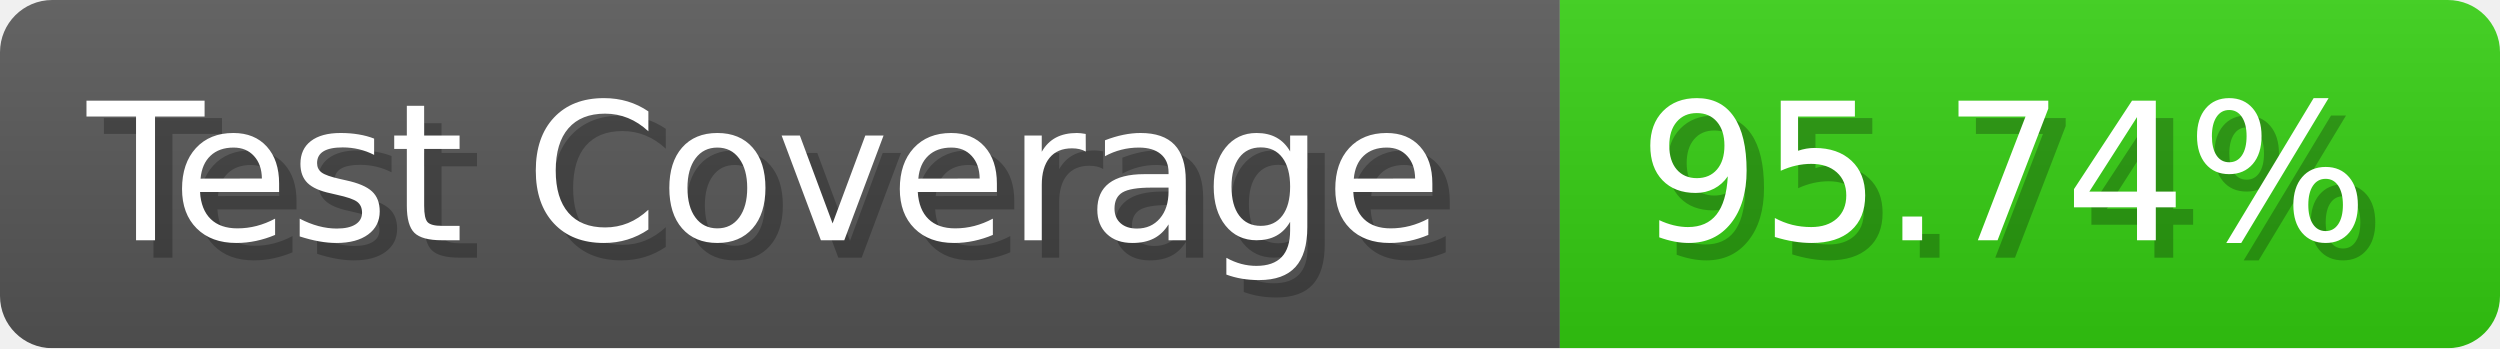
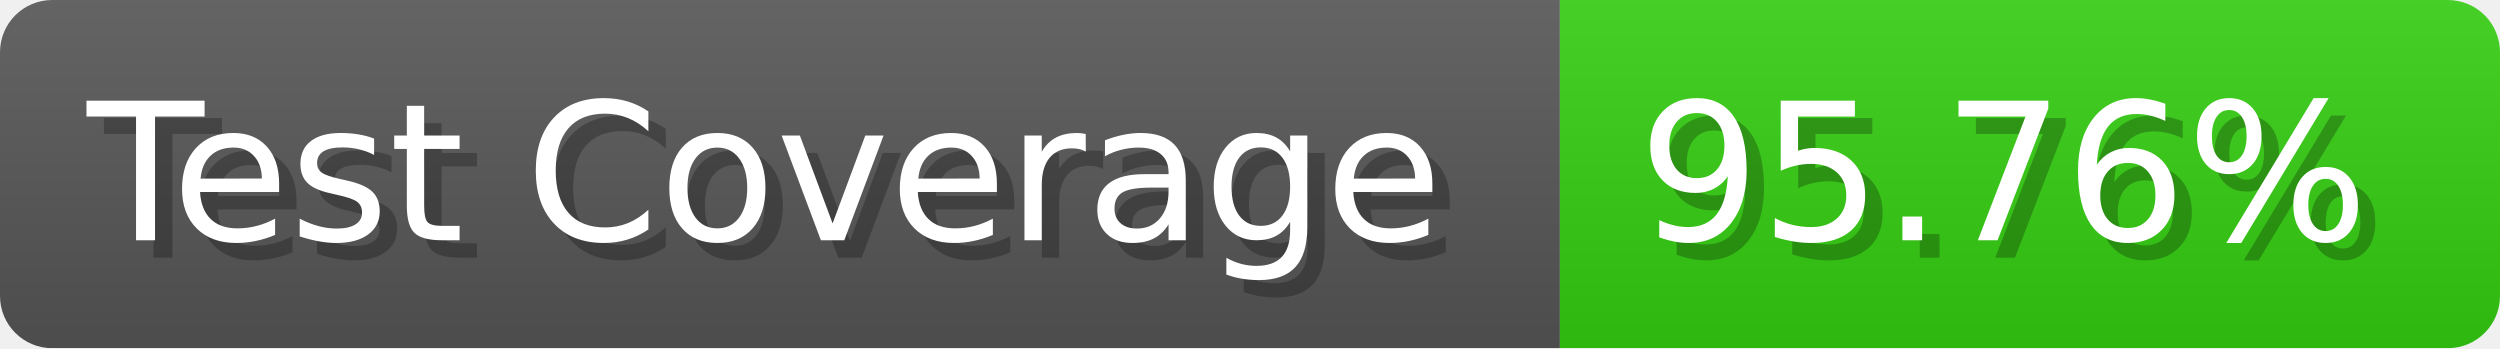
- <svg xmlns="http://www.w3.org/2000/svg" width="143.6" height="20" viewBox="0 0 1436 200" role="img" aria-label="Test Coverage: 95.74%">
+ <svg xmlns="http://www.w3.org/2000/svg" width="143.6" height="20" viewBox="0 0 1436 200" role="img" aria-label="Test Coverage: 95.76%">
  <linearGradient id="a" x2="0" y2="100%">
    <stop offset="0" stop-opacity=".1" stop-color="#EEE" />
    <stop offset="1" stop-opacity=".1" />
  </linearGradient>
  <mask id="m">
    <rect width="1436" height="200" rx="30" fill="#FFF" />
  </mask>
  <g mask="url(#m)">
    <rect width="896" height="200" fill="#555" />
    <rect width="540" height="200" fill="#3C1" x="896" />
    <rect width="1436" height="200" fill="url(#a)" />
  </g>
  <g aria-hidden="true" fill="#fff" text-anchor="start" font-family="Verdana,DejaVu Sans,sans-serif" font-size="110">
    <text x="60" y="148" textLength="796" fill="#000" opacity="0.25">Test Coverage</text>
    <text x="50" y="138" textLength="796">Test Coverage</text>
-     <text x="951" y="148" textLength="440" fill="#000" opacity="0.25">95.74%</text>
-     <text x="941" y="138" textLength="440">95.74%</text>
+     <text x="951" y="148" textLength="440" fill="#000" opacity="0.25">95.76%</text>
+     <text x="941" y="138" textLength="440">95.76%</text>
  </g>
</svg>
